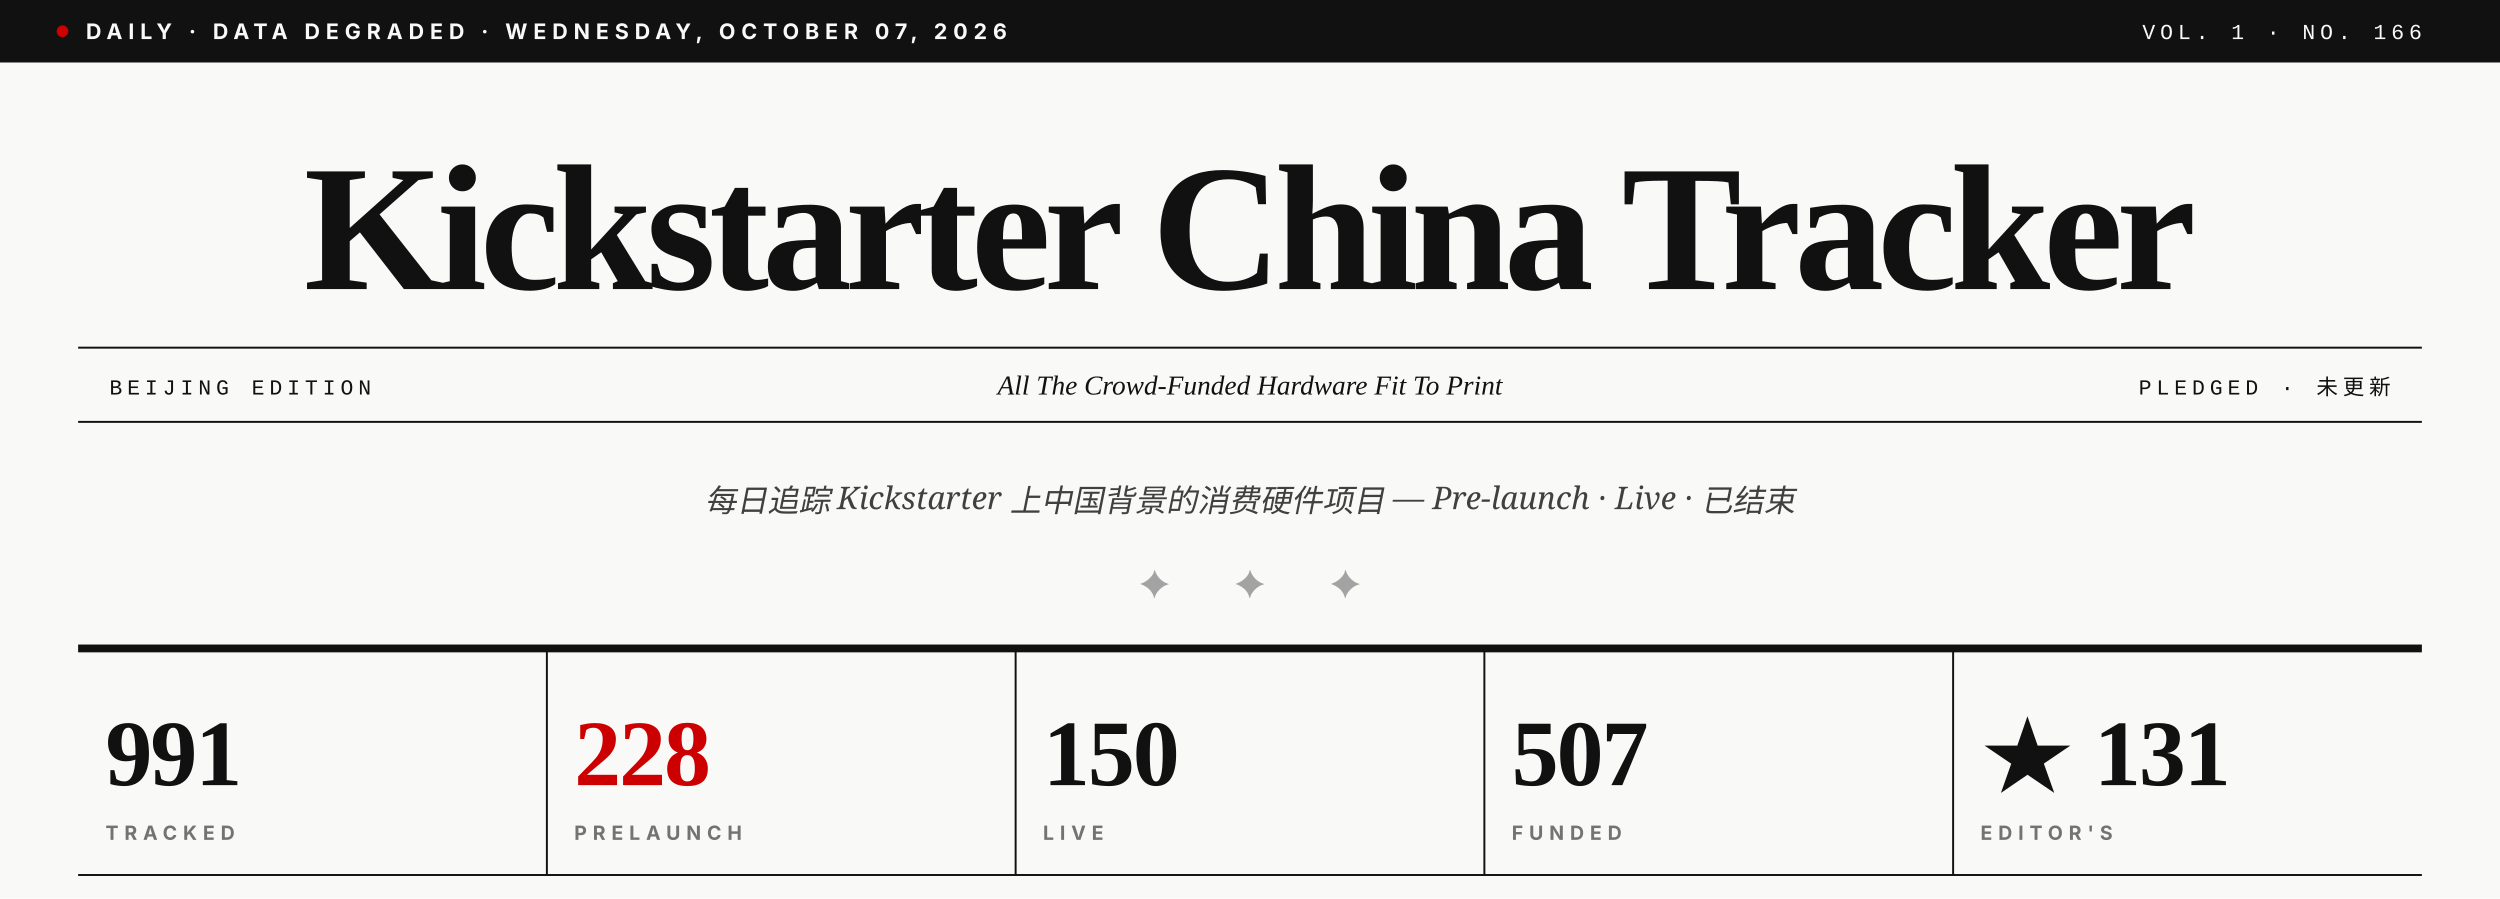
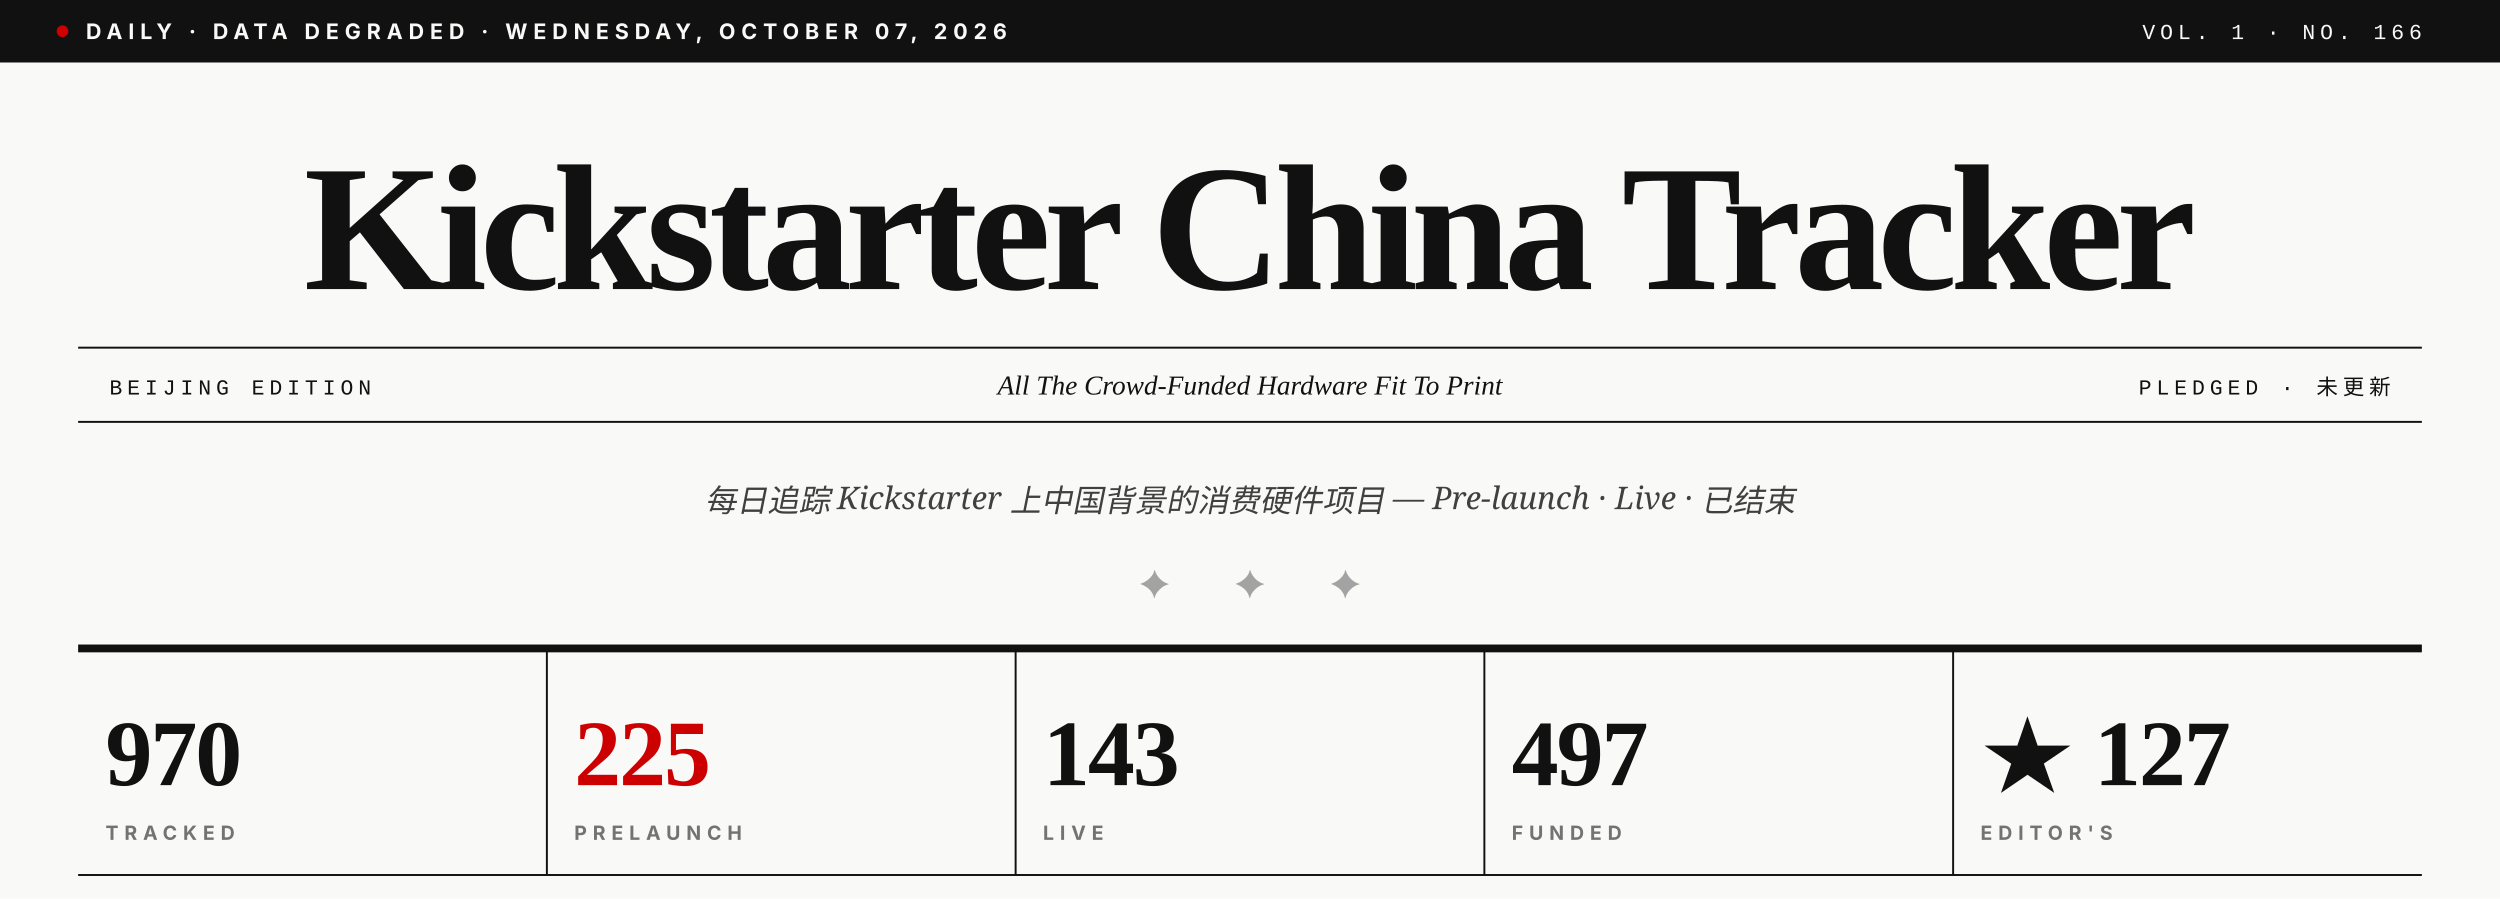
<svg xmlns="http://www.w3.org/2000/svg" viewBox="0 0 1280 460" role="img" aria-label="Kickstarter China Tracker · Vol. 1 · No. 166">
  <rect width="1280" height="460" fill="#F9F9F7" />
  <rect x="0" y="0" width="1280" height="32" fill="#111111" />
  <circle cx="32" cy="16" r="3" fill="#CC0000" />
  <text x="44" y="20" font-family="Inter, Helvetica, sans-serif" font-size="11" font-weight="700" fill="#F9F9F7" letter-spacing="3">DAILY · DATA DEGRADED · WEDNESDAY, OCTOBER 07, 2026</text>
  <text x="1240" y="20" text-anchor="end" font-family="JetBrains Mono, Courier New, monospace" font-size="11" font-weight="500" fill="#F9F9F7" letter-spacing="2.5">VOL. 1 · NO. 166</text>
  <text x="640" y="148" text-anchor="middle" font-family="Playfair Display, Times New Roman, serif" font-size="92" font-weight="900" fill="#111111" letter-spacing="-3.5">Kickstarter China Tracker</text>
  <line x1="40" y1="178" x2="1240" y2="178" stroke="#111111" stroke-width="1" />
  <line x1="40" y1="216" x2="1240" y2="216" stroke="#111111" stroke-width="1" />
  <text x="56" y="202" font-family="JetBrains Mono, Courier New, monospace" font-size="11" font-weight="500" fill="#111111" letter-spacing="2.5">BEIJING EDITION</text>
  <text x="640" y="202" text-anchor="middle" font-family="Playfair Display, Times New Roman, serif" font-size="14" font-style="italic" fill="#111111">All The Crowd-Funded Hardware Fit To Print</text>
  <text x="1224" y="202" text-anchor="end" font-family="JetBrains Mono, Courier New, monospace" font-size="11" font-weight="500" fill="#111111" letter-spacing="2.5">PLEDGED · 未更新</text>
  <text x="640" y="262" text-anchor="middle" font-family="Lora, Georgia, serif" font-size="16" font-style="italic" fill="#404040">每日追踪 Kickstarter 上中国背景的消费硬件项目 — Pre-launch · Live · 已结束</text>
  <text x="640" y="306" text-anchor="middle" font-family="Playfair Display, Times New Roman, serif" font-size="20" fill="#A3A3A3" letter-spacing="14">✦  ✦  ✦</text>
  <line x1="40" y1="332" x2="1240" y2="332" stroke="#111111" stroke-width="4" />
-   <text x="54" y="402" font-family="Playfair Display, Times New Roman, serif" font-size="48" font-weight="900" fill="#111111" letter-spacing="-1">991</text>
+   <text x="54" y="402" font-family="Playfair Display, Times New Roman, serif" font-size="48" font-weight="900" fill="#111111" letter-spacing="-1">970</text>
  <text x="54" y="430" font-family="Inter, Helvetica, sans-serif" font-size="10" font-weight="700" fill="#737373" letter-spacing="3">TRACKED</text>
  <line x1="280" y1="332" x2="280" y2="448" stroke="#111111" stroke-width="1" />
-   <text x="294" y="402" font-family="Playfair Display, Times New Roman, serif" font-size="48" font-weight="900" fill="#CC0000" letter-spacing="-1">228</text>
+   <text x="294" y="402" font-family="Playfair Display, Times New Roman, serif" font-size="48" font-weight="900" fill="#CC0000" letter-spacing="-1">225</text>
  <text x="294" y="430" font-family="Inter, Helvetica, sans-serif" font-size="10" font-weight="700" fill="#737373" letter-spacing="3">PRELAUNCH</text>
  <line x1="520" y1="332" x2="520" y2="448" stroke="#111111" stroke-width="1" />
-   <text x="534" y="402" font-family="Playfair Display, Times New Roman, serif" font-size="48" font-weight="900" fill="#111111" letter-spacing="-1">150</text>
+   <text x="534" y="402" font-family="Playfair Display, Times New Roman, serif" font-size="48" font-weight="900" fill="#111111" letter-spacing="-1">143</text>
  <text x="534" y="430" font-family="Inter, Helvetica, sans-serif" font-size="10" font-weight="700" fill="#737373" letter-spacing="3">LIVE</text>
  <line x1="760" y1="332" x2="760" y2="448" stroke="#111111" stroke-width="1" />
-   <text x="774" y="402" font-family="Playfair Display, Times New Roman, serif" font-size="48" font-weight="900" fill="#111111" letter-spacing="-1">507</text>
+   <text x="774" y="402" font-family="Playfair Display, Times New Roman, serif" font-size="48" font-weight="900" fill="#111111" letter-spacing="-1">497</text>
  <text x="774" y="430" font-family="Inter, Helvetica, sans-serif" font-size="10" font-weight="700" fill="#737373" letter-spacing="3">FUNDED</text>
  <line x1="1000" y1="332" x2="1000" y2="448" stroke="#111111" stroke-width="1" />
-   <text x="1014" y="402" font-family="Playfair Display, Times New Roman, serif" font-size="48" font-weight="900" fill="#111111" letter-spacing="-1">★ 131</text>
+   <text x="1014" y="402" font-family="Playfair Display, Times New Roman, serif" font-size="48" font-weight="900" fill="#111111" letter-spacing="-1">★ 127</text>
  <text x="1014" y="430" font-family="Inter, Helvetica, sans-serif" font-size="10" font-weight="700" fill="#737373" letter-spacing="3">EDITOR'S</text>
  <line x1="40" y1="448" x2="1240" y2="448" stroke="#111111" stroke-width="1" />
</svg>
